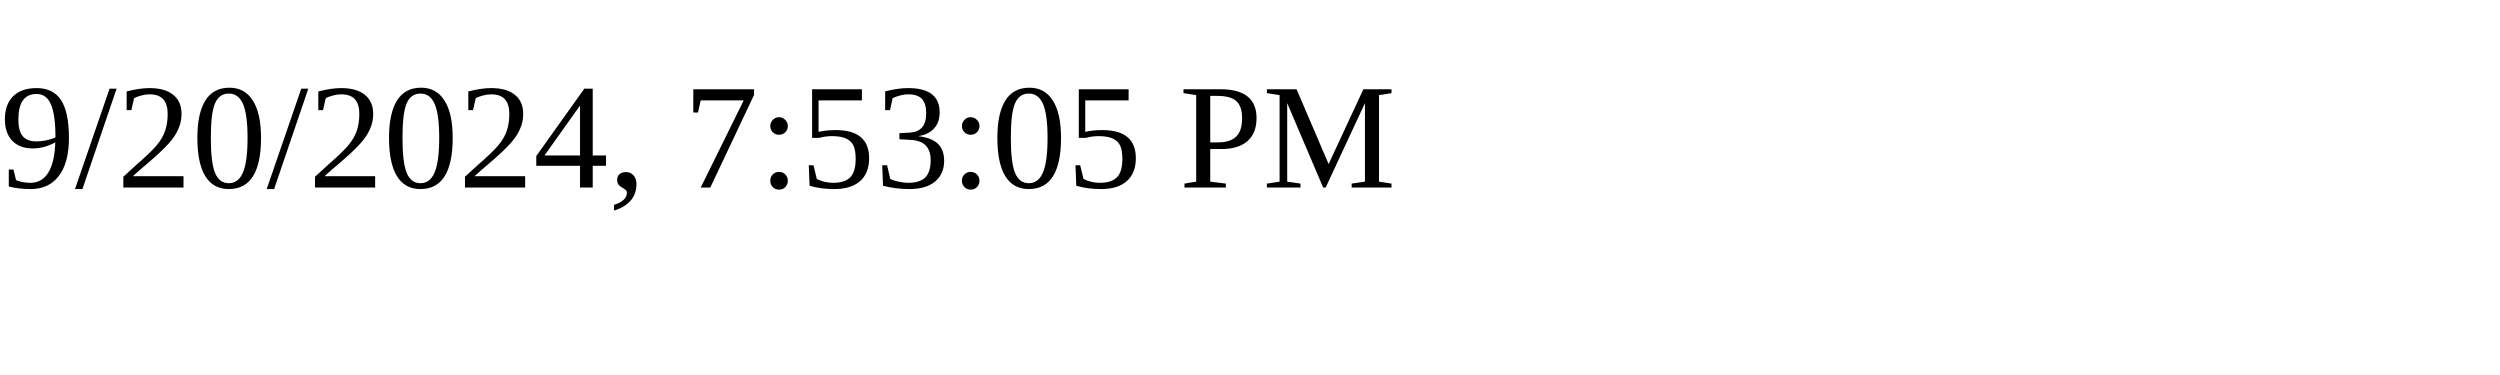
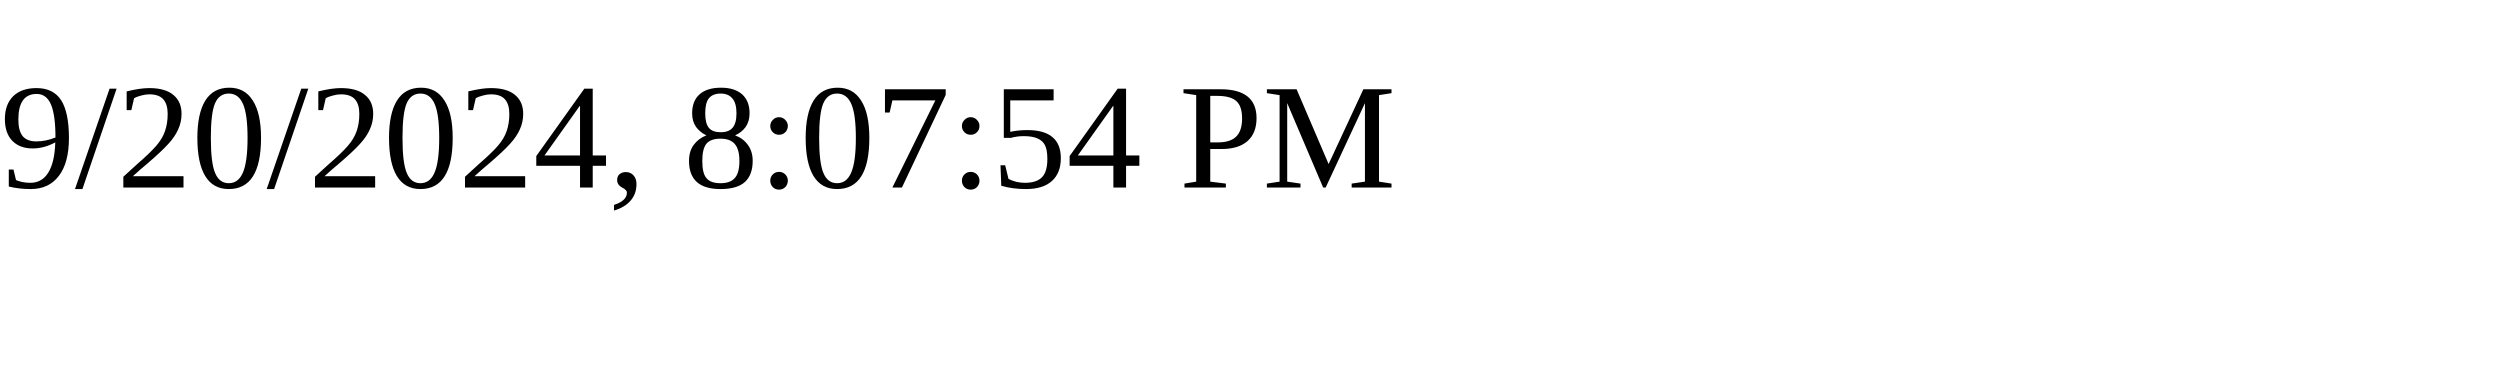
<svg xmlns="http://www.w3.org/2000/svg" height="30" width="200">
-   <text x="0" y="15">9/20/2024, 7:53:05 PM</text>
+   <text x="0" y="15">9/20/2024, 8:07:54 PM</text>
</svg>
